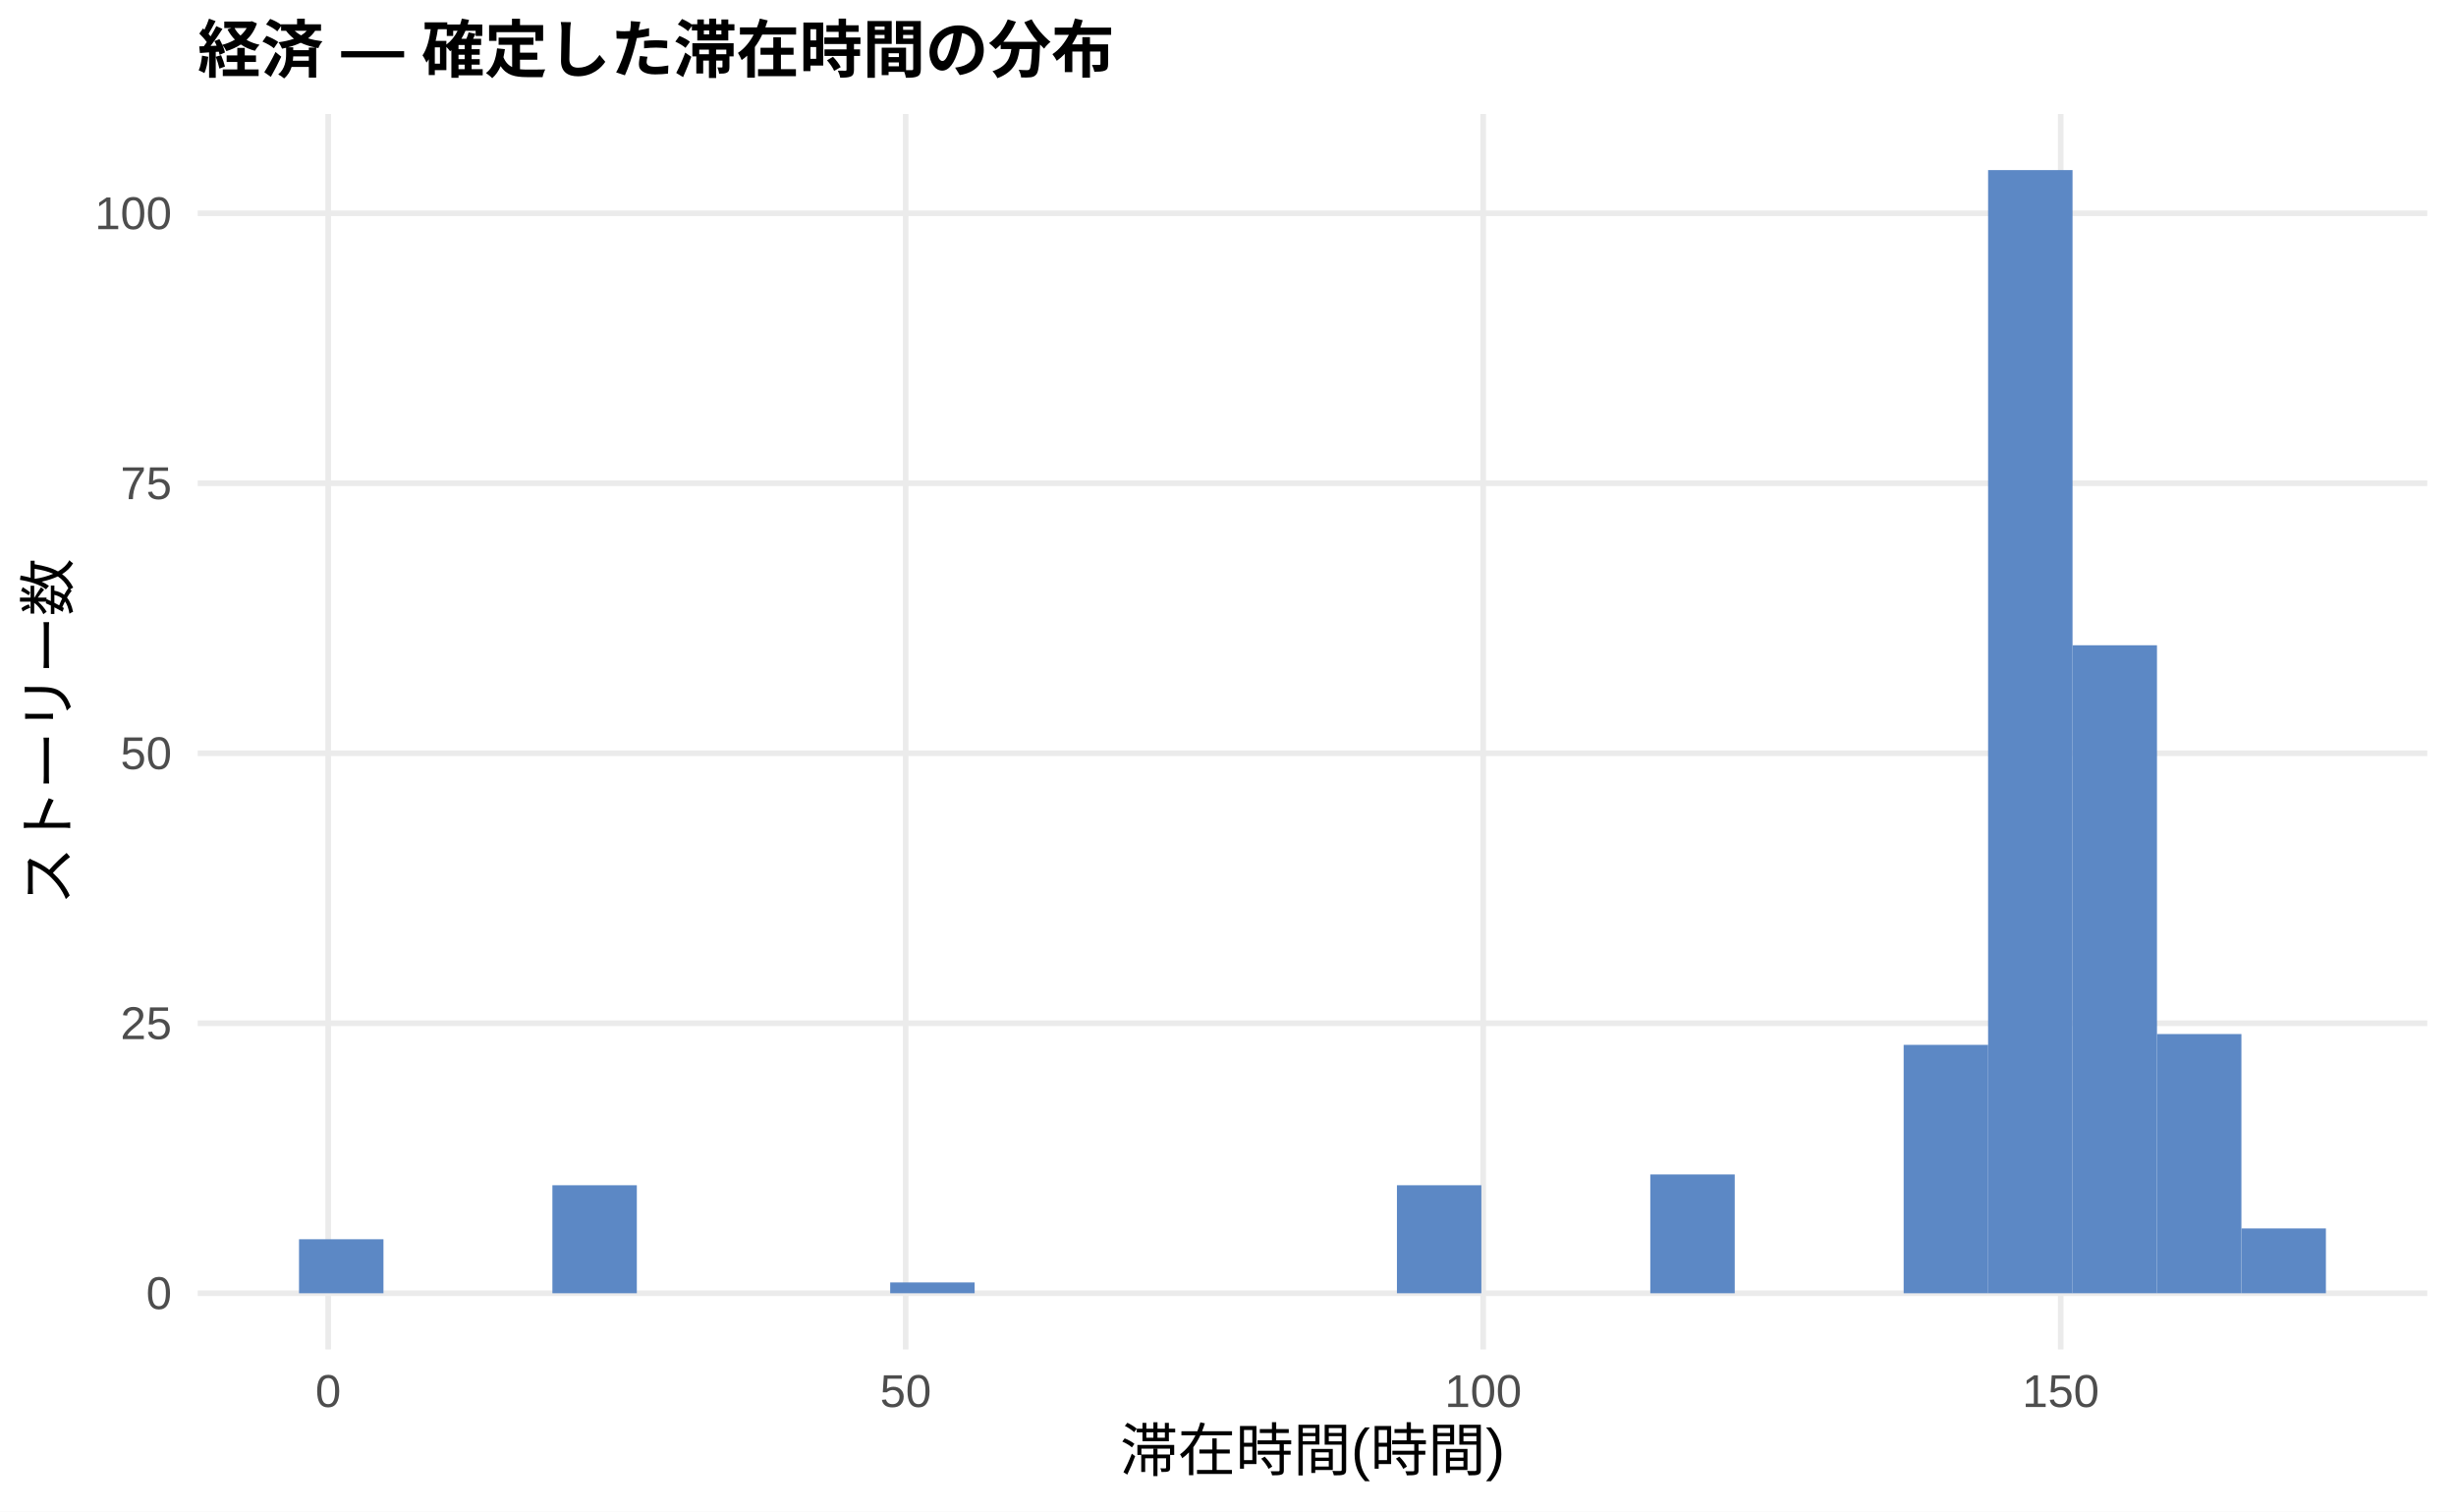
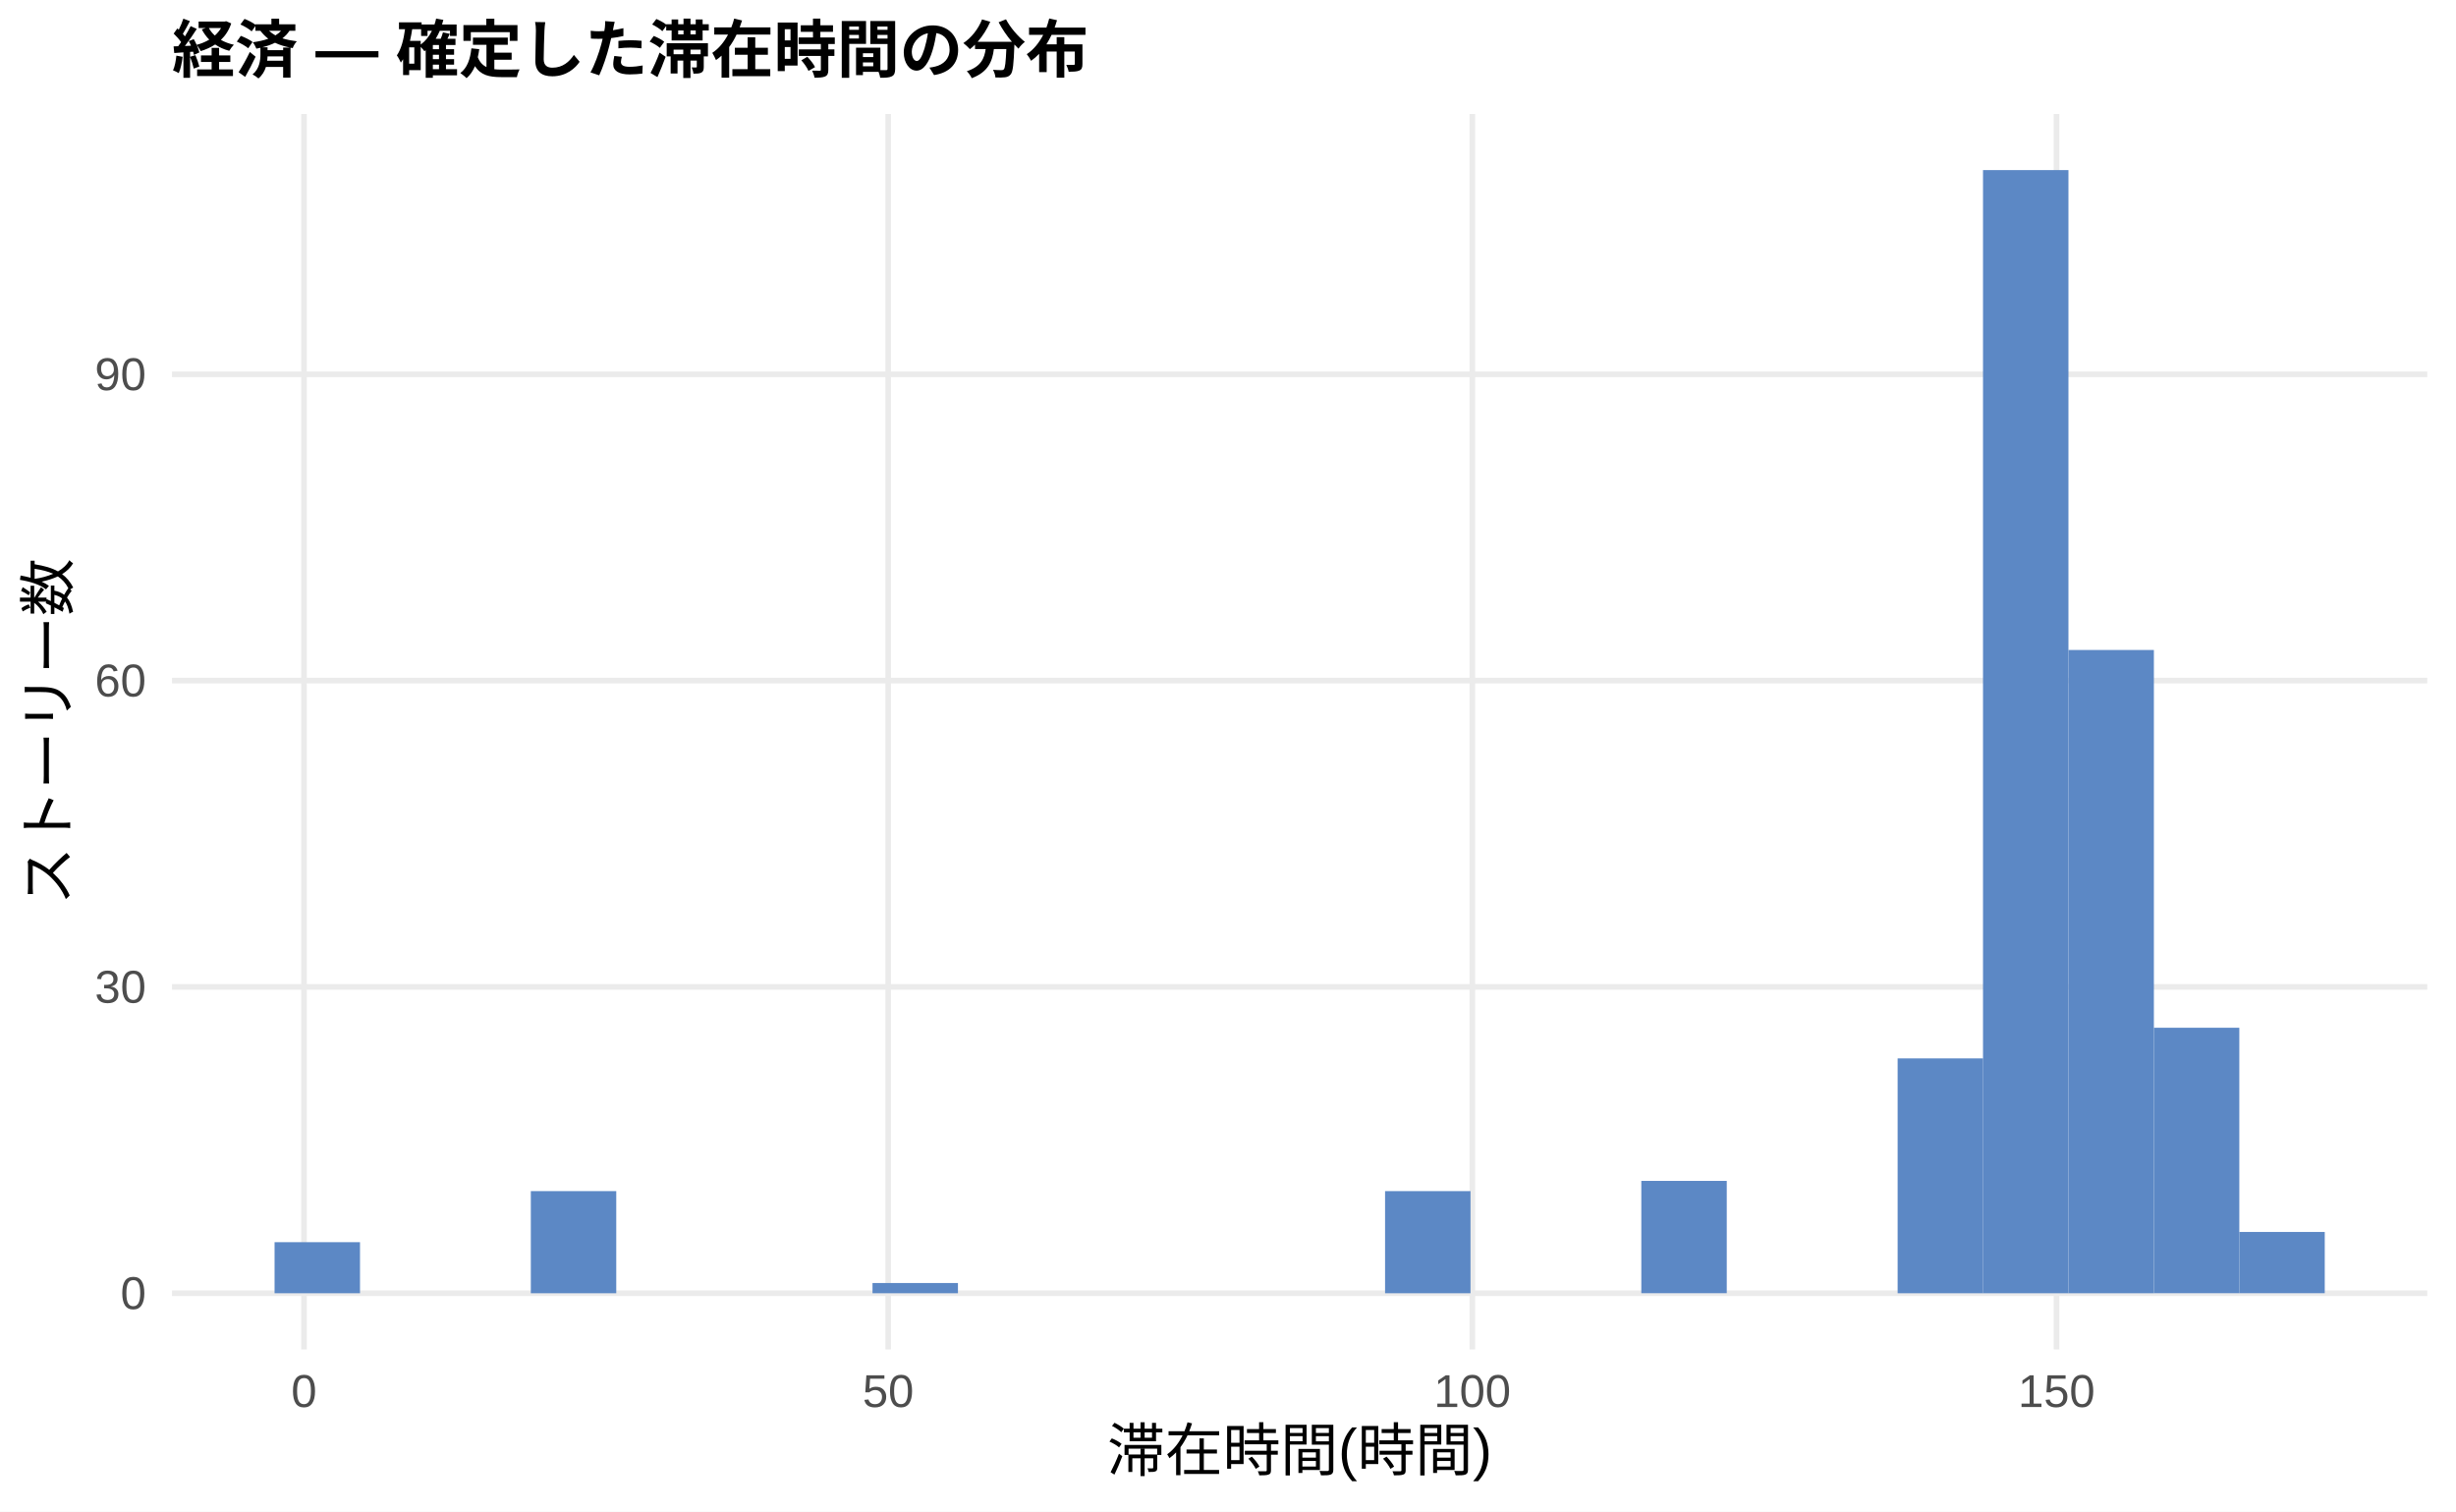
<svg xmlns="http://www.w3.org/2000/svg" width="468.00pt" height="288.00pt" viewBox="0 0 468.00 288.00">
  <g class="svglite">
    <defs>
      <style type="text/css">
    .svglite line, .svglite polyline, .svglite polygon, .svglite path, .svglite rect, .svglite circle {
      fill: none;
      stroke: #000000;
      stroke-linecap: round;
      stroke-linejoin: round;
      stroke-miterlimit: 10.00;
    }
    .svglite text {
      white-space: pre;
    }
    .svglite g.glyphgroup path {
      fill: inherit;
      stroke: none;
    }
  </style>
    </defs>
    <rect width="100%" height="100%" style="stroke: none; fill: #FFFFFF;" />
    <defs>
      <clipPath id="cpMC4wMHw0NjguMDB8MC4wMHwyODguMDA=">
        <rect x="0.00" y="0.00" width="468.00" height="288.00" />
      </clipPath>
    </defs>
    <g clip-path="url(#cpMC4wMHw0NjguMDB8MC4wMHwyODguMDA=)">
      <rect x="0.00" y="0.00" width="468.00" height="288.00" style="stroke-width: 1.07; stroke: none; fill: #FFFFFF;" />
    </g>
    <defs>
-       <clipPath id="cpMzcuNjd8NDYyLjUyfDIxLjcxfDI1Ny4xMg==">
-         <rect x="37.67" y="21.71" width="424.85" height="235.41" />
+       <clipPath id="cpMzIuNzh8NDYyLjUyfDIxLjcxfDI1Ny4xMg==">
+         <rect x="32.78" y="21.71" width="429.74" height="235.41" />
      </clipPath>
    </defs>
-     <g clip-path="url(#cpMzcuNjd8NDYyLjUyfDIxLjcxfDI1Ny4xMg==)">
-       <polyline points="37.67,246.42 462.52,246.42 " style="stroke-width: 1.07; stroke: #EBEBEB; stroke-linecap: butt;" />
-       <polyline points="37.67,194.97 462.52,194.97 " style="stroke-width: 1.07; stroke: #EBEBEB; stroke-linecap: butt;" />
-       <polyline points="37.67,143.53 462.52,143.53 " style="stroke-width: 1.07; stroke: #EBEBEB; stroke-linecap: butt;" />
-       <polyline points="37.67,92.08 462.52,92.08 " style="stroke-width: 1.07; stroke: #EBEBEB; stroke-linecap: butt;" />
-       <polyline points="37.67,40.64 462.52,40.64 " style="stroke-width: 1.07; stroke: #EBEBEB; stroke-linecap: butt;" />
-       <polyline points="62.54,257.12 62.54,21.71 " style="stroke-width: 1.07; stroke: #EBEBEB; stroke-linecap: butt;" />
-       <polyline points="172.58,257.12 172.58,21.71 " style="stroke-width: 1.07; stroke: #EBEBEB; stroke-linecap: butt;" />
-       <polyline points="282.63,257.12 282.63,21.71 " style="stroke-width: 1.07; stroke: #EBEBEB; stroke-linecap: butt;" />
-       <polyline points="392.68,257.12 392.68,21.71 " style="stroke-width: 1.07; stroke: #EBEBEB; stroke-linecap: butt;" />
-       <rect x="56.98" y="236.13" width="16.09" height="10.29" style="stroke-width: 1.07; stroke: none; stroke-linecap: butt; stroke-linejoin: miter; fill: #5C88C5;" />
-       <rect x="73.08" y="246.42" width="16.09" height="0.00" style="stroke-width: 1.07; stroke: none; stroke-linecap: butt; stroke-linejoin: miter; fill: #5C88C5;" />
-       <rect x="89.17" y="246.42" width="16.09" height="0.00" style="stroke-width: 1.07; stroke: none; stroke-linecap: butt; stroke-linejoin: miter; fill: #5C88C5;" />
-       <rect x="105.26" y="225.84" width="16.09" height="20.58" style="stroke-width: 1.07; stroke: none; stroke-linecap: butt; stroke-linejoin: miter; fill: #5C88C5;" />
-       <rect x="121.35" y="246.42" width="16.09" height="0.00" style="stroke-width: 1.07; stroke: none; stroke-linecap: butt; stroke-linejoin: miter; fill: #5C88C5;" />
-       <rect x="137.45" y="246.42" width="16.09" height="0.00" style="stroke-width: 1.07; stroke: none; stroke-linecap: butt; stroke-linejoin: miter; fill: #5C88C5;" />
-       <rect x="153.54" y="246.42" width="16.09" height="0.00" style="stroke-width: 1.07; stroke: none; stroke-linecap: butt; stroke-linejoin: miter; fill: #5C88C5;" />
-       <rect x="169.63" y="244.36" width="16.09" height="2.06" style="stroke-width: 1.07; stroke: none; stroke-linecap: butt; stroke-linejoin: miter; fill: #5C88C5;" />
-       <rect x="185.73" y="246.42" width="16.09" height="0.00" style="stroke-width: 1.07; stroke: none; stroke-linecap: butt; stroke-linejoin: miter; fill: #5C88C5;" />
-       <rect x="201.82" y="246.42" width="16.09" height="0.00" style="stroke-width: 1.07; stroke: none; stroke-linecap: butt; stroke-linejoin: miter; fill: #5C88C5;" />
-       <rect x="217.91" y="246.42" width="16.09" height="0.00" style="stroke-width: 1.07; stroke: none; stroke-linecap: butt; stroke-linejoin: miter; fill: #5C88C5;" />
-       <rect x="234.00" y="246.42" width="16.09" height="0.00" style="stroke-width: 1.07; stroke: none; stroke-linecap: butt; stroke-linejoin: miter; fill: #5C88C5;" />
-       <rect x="250.10" y="246.42" width="16.09" height="0.00" style="stroke-width: 1.07; stroke: none; stroke-linecap: butt; stroke-linejoin: miter; fill: #5C88C5;" />
-       <rect x="266.19" y="225.84" width="16.09" height="20.58" style="stroke-width: 1.07; stroke: none; stroke-linecap: butt; stroke-linejoin: miter; fill: #5C88C5;" />
-       <rect x="282.28" y="246.42" width="16.09" height="0.00" style="stroke-width: 1.07; stroke: none; stroke-linecap: butt; stroke-linejoin: miter; fill: #5C88C5;" />
-       <rect x="298.37" y="246.42" width="16.09" height="0.00" style="stroke-width: 1.07; stroke: none; stroke-linecap: butt; stroke-linejoin: miter; fill: #5C88C5;" />
-       <rect x="314.47" y="223.78" width="16.09" height="22.64" style="stroke-width: 1.07; stroke: none; stroke-linecap: butt; stroke-linejoin: miter; fill: #5C88C5;" />
-       <rect x="330.56" y="246.42" width="16.09" height="0.00" style="stroke-width: 1.07; stroke: none; stroke-linecap: butt; stroke-linejoin: miter; fill: #5C88C5;" />
-       <rect x="346.65" y="246.42" width="16.09" height="0.00" style="stroke-width: 1.07; stroke: none; stroke-linecap: butt; stroke-linejoin: miter; fill: #5C88C5;" />
-       <rect x="362.75" y="199.09" width="16.09" height="47.33" style="stroke-width: 1.07; stroke: none; stroke-linecap: butt; stroke-linejoin: miter; fill: #5C88C5;" />
-       <rect x="378.84" y="32.41" width="16.09" height="214.01" style="stroke-width: 1.07; stroke: none; stroke-linecap: butt; stroke-linejoin: miter; fill: #5C88C5;" />
-       <rect x="394.93" y="122.95" width="16.09" height="123.47" style="stroke-width: 1.07; stroke: none; stroke-linecap: butt; stroke-linejoin: miter; fill: #5C88C5;" />
-       <rect x="411.02" y="197.03" width="16.09" height="49.39" style="stroke-width: 1.07; stroke: none; stroke-linecap: butt; stroke-linejoin: miter; fill: #5C88C5;" />
-       <rect x="427.12" y="234.07" width="16.09" height="12.35" style="stroke-width: 1.07; stroke: none; stroke-linecap: butt; stroke-linejoin: miter; fill: #5C88C5;" />
+     <g clip-path="url(#cpMzIuNzh8NDYyLjUyfDIxLjcxfDI1Ny4xMg==)">
+       <polyline points="32.78,246.42 462.52,246.42 " style="stroke-width: 1.07; stroke: #EBEBEB; stroke-linecap: butt;" />
+       <polyline points="32.78,188.05 462.52,188.05 " style="stroke-width: 1.07; stroke: #EBEBEB; stroke-linecap: butt;" />
+       <polyline points="32.78,129.68 462.52,129.68 " style="stroke-width: 1.07; stroke: #EBEBEB; stroke-linecap: butt;" />
+       <polyline points="32.78,71.32 462.52,71.32 " style="stroke-width: 1.07; stroke: #EBEBEB; stroke-linecap: butt;" />
+       <polyline points="57.93,257.12 57.93,21.71 " style="stroke-width: 1.07; stroke: #EBEBEB; stroke-linecap: butt;" />
+       <polyline points="169.25,257.12 169.25,21.71 " style="stroke-width: 1.07; stroke: #EBEBEB; stroke-linecap: butt;" />
+       <polyline points="280.56,257.12 280.56,21.71 " style="stroke-width: 1.07; stroke: #EBEBEB; stroke-linecap: butt;" />
+       <polyline points="391.88,257.12 391.88,21.71 " style="stroke-width: 1.07; stroke: #EBEBEB; stroke-linecap: butt;" />
+       <rect x="52.32" y="236.69" width="16.28" height="9.73" style="stroke-width: 1.07; stroke: none; stroke-linecap: butt; stroke-linejoin: miter; fill: #5C88C5;" />
+       <rect x="68.59" y="246.42" width="16.28" height="0.00" style="stroke-width: 1.07; stroke: none; stroke-linecap: butt; stroke-linejoin: miter; fill: #5C88C5;" />
+       <rect x="84.87" y="246.42" width="16.28" height="0.00" style="stroke-width: 1.07; stroke: none; stroke-linecap: butt; stroke-linejoin: miter; fill: #5C88C5;" />
+       <rect x="101.15" y="226.96" width="16.28" height="19.46" style="stroke-width: 1.07; stroke: none; stroke-linecap: butt; stroke-linejoin: miter; fill: #5C88C5;" />
+       <rect x="117.43" y="246.42" width="16.28" height="0.00" style="stroke-width: 1.07; stroke: none; stroke-linecap: butt; stroke-linejoin: miter; fill: #5C88C5;" />
+       <rect x="133.71" y="246.42" width="16.28" height="0.00" style="stroke-width: 1.07; stroke: none; stroke-linecap: butt; stroke-linejoin: miter; fill: #5C88C5;" />
+       <rect x="149.98" y="246.42" width="16.28" height="0.00" style="stroke-width: 1.07; stroke: none; stroke-linecap: butt; stroke-linejoin: miter; fill: #5C88C5;" />
+       <rect x="166.26" y="244.47" width="16.28" height="1.95" style="stroke-width: 1.07; stroke: none; stroke-linecap: butt; stroke-linejoin: miter; fill: #5C88C5;" />
+       <rect x="182.54" y="246.42" width="16.28" height="0.00" style="stroke-width: 1.07; stroke: none; stroke-linecap: butt; stroke-linejoin: miter; fill: #5C88C5;" />
+       <rect x="198.82" y="246.42" width="16.28" height="0.00" style="stroke-width: 1.07; stroke: none; stroke-linecap: butt; stroke-linejoin: miter; fill: #5C88C5;" />
+       <rect x="215.10" y="246.42" width="16.28" height="0.00" style="stroke-width: 1.07; stroke: none; stroke-linecap: butt; stroke-linejoin: miter; fill: #5C88C5;" />
+       <rect x="231.37" y="246.42" width="16.28" height="0.00" style="stroke-width: 1.07; stroke: none; stroke-linecap: butt; stroke-linejoin: miter; fill: #5C88C5;" />
+       <rect x="247.65" y="246.42" width="16.28" height="0.00" style="stroke-width: 1.07; stroke: none; stroke-linecap: butt; stroke-linejoin: miter; fill: #5C88C5;" />
+       <rect x="263.93" y="226.96" width="16.28" height="19.46" style="stroke-width: 1.07; stroke: none; stroke-linecap: butt; stroke-linejoin: miter; fill: #5C88C5;" />
+       <rect x="280.21" y="246.42" width="16.28" height="0.00" style="stroke-width: 1.07; stroke: none; stroke-linecap: butt; stroke-linejoin: miter; fill: #5C88C5;" />
+       <rect x="296.49" y="246.42" width="16.28" height="0.00" style="stroke-width: 1.07; stroke: none; stroke-linecap: butt; stroke-linejoin: miter; fill: #5C88C5;" />
+       <rect x="312.76" y="225.01" width="16.28" height="21.40" style="stroke-width: 1.07; stroke: none; stroke-linecap: butt; stroke-linejoin: miter; fill: #5C88C5;" />
+       <rect x="329.04" y="246.42" width="16.28" height="0.00" style="stroke-width: 1.07; stroke: none; stroke-linecap: butt; stroke-linejoin: miter; fill: #5C88C5;" />
+       <rect x="345.32" y="246.42" width="16.28" height="0.00" style="stroke-width: 1.07; stroke: none; stroke-linecap: butt; stroke-linejoin: miter; fill: #5C88C5;" />
+       <rect x="361.60" y="201.67" width="16.28" height="44.75" style="stroke-width: 1.07; stroke: none; stroke-linecap: butt; stroke-linejoin: miter; fill: #5C88C5;" />
+       <rect x="377.87" y="32.41" width="16.28" height="214.01" style="stroke-width: 1.07; stroke: none; stroke-linecap: butt; stroke-linejoin: miter; fill: #5C88C5;" />
+       <rect x="394.15" y="123.85" width="16.28" height="122.57" style="stroke-width: 1.07; stroke: none; stroke-linecap: butt; stroke-linejoin: miter; fill: #5C88C5;" />
+       <rect x="410.43" y="195.83" width="16.28" height="50.58" style="stroke-width: 1.07; stroke: none; stroke-linecap: butt; stroke-linejoin: miter; fill: #5C88C5;" />
+       <rect x="426.71" y="234.74" width="16.28" height="11.67" style="stroke-width: 1.07; stroke: none; stroke-linecap: butt; stroke-linejoin: miter; fill: #5C88C5;" />
    </g>
    <g clip-path="url(#cpMC4wMHw0NjguMDB8MC4wMHwyODguMDA=)">
-       <text x="32.74" y="249.44" text-anchor="end" style="font-size: 8.80px;fill: #4D4D4D; font-family: &quot;Liberation Sans&quot;;" textLength="4.89px" lengthAdjust="spacingAndGlyphs">0</text>
-       <text x="32.74" y="198.00" text-anchor="end" style="font-size: 8.80px;fill: #4D4D4D; font-family: &quot;Liberation Sans&quot;;" textLength="9.78px" lengthAdjust="spacingAndGlyphs">25</text>
-       <text x="32.74" y="146.56" text-anchor="end" style="font-size: 8.80px;fill: #4D4D4D; font-family: &quot;Liberation Sans&quot;;" textLength="9.78px" lengthAdjust="spacingAndGlyphs">50</text>
-       <text x="32.74" y="95.11" text-anchor="end" style="font-size: 8.80px;fill: #4D4D4D; font-family: &quot;Liberation Sans&quot;;" textLength="9.78px" lengthAdjust="spacingAndGlyphs">75</text>
-       <text x="32.74" y="43.67" text-anchor="end" style="font-size: 8.80px;fill: #4D4D4D; font-family: &quot;Liberation Sans&quot;;" textLength="14.67px" lengthAdjust="spacingAndGlyphs">100</text>
-       <text x="62.54" y="268.10" text-anchor="middle" style="font-size: 8.80px;fill: #4D4D4D; font-family: &quot;Liberation Sans&quot;;" textLength="4.89px" lengthAdjust="spacingAndGlyphs">0</text>
-       <text x="172.58" y="268.10" text-anchor="middle" style="font-size: 8.80px;fill: #4D4D4D; font-family: &quot;Liberation Sans&quot;;" textLength="9.78px" lengthAdjust="spacingAndGlyphs">50</text>
-       <text x="282.63" y="268.10" text-anchor="middle" style="font-size: 8.80px;fill: #4D4D4D; font-family: &quot;Liberation Sans&quot;;" textLength="14.67px" lengthAdjust="spacingAndGlyphs">100</text>
-       <text x="392.68" y="268.10" text-anchor="middle" style="font-size: 8.80px;fill: #4D4D4D; font-family: &quot;Liberation Sans&quot;;" textLength="14.67px" lengthAdjust="spacingAndGlyphs">150</text>
-       <text x="250.10" y="280.24" text-anchor="middle" style="font-size: 11.00px; font-family: &quot;Liberation Sans&quot;;" textLength="73.31px" lengthAdjust="spacingAndGlyphs">滞在時間(時間)</text>
+       <text x="27.85" y="249.44" text-anchor="end" style="font-size: 8.80px;fill: #4D4D4D; font-family: &quot;Liberation Sans&quot;;" textLength="4.89px" lengthAdjust="spacingAndGlyphs">0</text>
+       <text x="27.85" y="191.08" text-anchor="end" style="font-size: 8.80px;fill: #4D4D4D; font-family: &quot;Liberation Sans&quot;;" textLength="9.78px" lengthAdjust="spacingAndGlyphs">30</text>
+       <text x="27.85" y="132.71" text-anchor="end" style="font-size: 8.80px;fill: #4D4D4D; font-family: &quot;Liberation Sans&quot;;" textLength="9.78px" lengthAdjust="spacingAndGlyphs">60</text>
+       <text x="27.85" y="74.35" text-anchor="end" style="font-size: 8.80px;fill: #4D4D4D; font-family: &quot;Liberation Sans&quot;;" textLength="9.78px" lengthAdjust="spacingAndGlyphs">90</text>
+       <text x="57.93" y="268.10" text-anchor="middle" style="font-size: 8.80px;fill: #4D4D4D; font-family: &quot;Liberation Sans&quot;;" textLength="4.89px" lengthAdjust="spacingAndGlyphs">0</text>
+       <text x="169.25" y="268.10" text-anchor="middle" style="font-size: 8.80px;fill: #4D4D4D; font-family: &quot;Liberation Sans&quot;;" textLength="9.78px" lengthAdjust="spacingAndGlyphs">50</text>
+       <text x="280.56" y="268.10" text-anchor="middle" style="font-size: 8.80px;fill: #4D4D4D; font-family: &quot;Liberation Sans&quot;;" textLength="14.67px" lengthAdjust="spacingAndGlyphs">100</text>
+       <text x="391.88" y="268.10" text-anchor="middle" style="font-size: 8.80px;fill: #4D4D4D; font-family: &quot;Liberation Sans&quot;;" textLength="14.67px" lengthAdjust="spacingAndGlyphs">150</text>
+       <text x="247.65" y="280.24" text-anchor="middle" style="font-size: 11.00px; font-family: &quot;Liberation Sans&quot;;" textLength="73.31px" lengthAdjust="spacingAndGlyphs">滞在時間(時間)</text>
      <text transform="translate(13.05,139.41) rotate(-90)" text-anchor="middle" style="font-size: 11.00px; font-family: &quot;Liberation Sans&quot;;" textLength="66.00px" lengthAdjust="spacingAndGlyphs">ストーリー数</text>
-       <text x="37.67" y="13.74" style="font-size: 12.00px; font-weight: bold; font-family: &quot;Liberation Sans&quot;;" textLength="174.66px" lengthAdjust="spacingAndGlyphs">経済 — 確定した滞在時間の分布</text>
+       <text x="32.78" y="13.74" style="font-size: 12.00px; font-weight: bold; font-family: &quot;Liberation Sans&quot;;" textLength="174.66px" lengthAdjust="spacingAndGlyphs">経済 — 確定した滞在時間の分布</text>
    </g>
  </g>
</svg>
